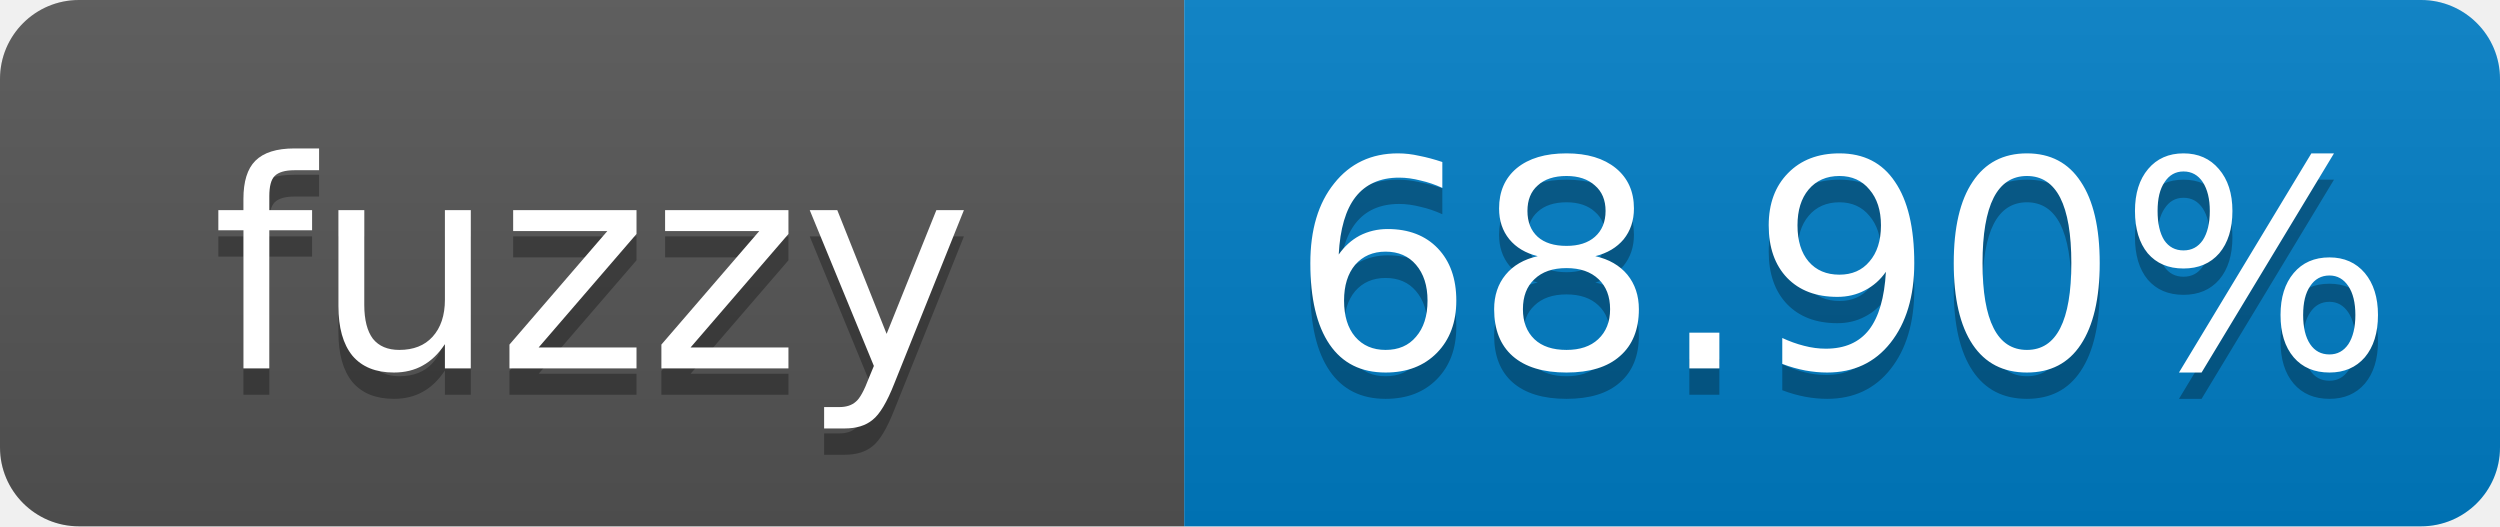
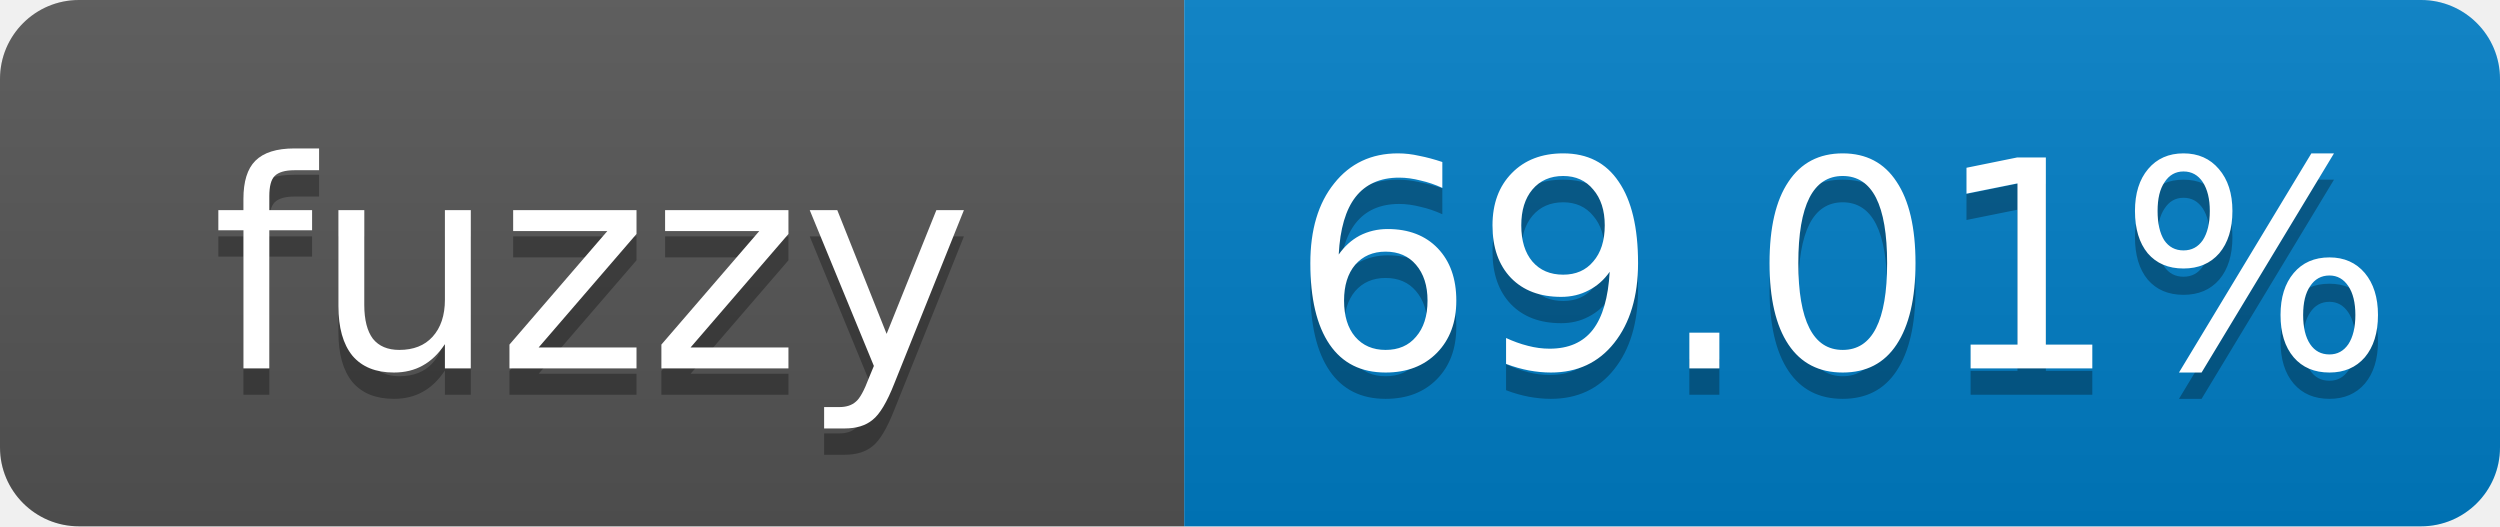
- <svg xmlns="http://www.w3.org/2000/svg" width="95" height="20" role="img" aria-label="fuzzy: 68.90%">
+ <svg xmlns="http://www.w3.org/2000/svg" width="95" height="20" role="img" aria-label="fuzzy: 69.01%">
  <linearGradient id="s" x2="0" y2="100%">
    <stop offset="0" stop-color="#bbb" stop-opacity=".1" />
    <stop offset="1" stop-opacity=".1" />
  </linearGradient>
  <clipPath id="r">
    <rect width="95" height="20" rx="3" fill="#fff" />
  </clipPath>
  <g clip-path="url(#r)">
    <rect width="45" height="20" fill="#555" />
    <rect x="45" width="50" height="20" fill="#007ec6" />
    <rect width="95" height="20" fill="url(#s)" />
  </g>
  <g fill="#fff" text-anchor="middle" font-family="Verdana,Geneva,DejaVu Sans,sans-serif" font-size="11">
    <text x="22.5" y="15" fill="#010101" fill-opacity=".3">fuzzy</text>
    <text x="22.5" y="14">fuzzy</text>
-     <text x="70" y="15" fill="#010101" fill-opacity=".3">68.90%</text>
-     <text x="70" y="14">68.90%</text>
+     <text x="70" y="15" fill="#010101" fill-opacity=".3">69.01%</text>
+     <text x="70" y="14">69.01%</text>
  </g>
</svg>
